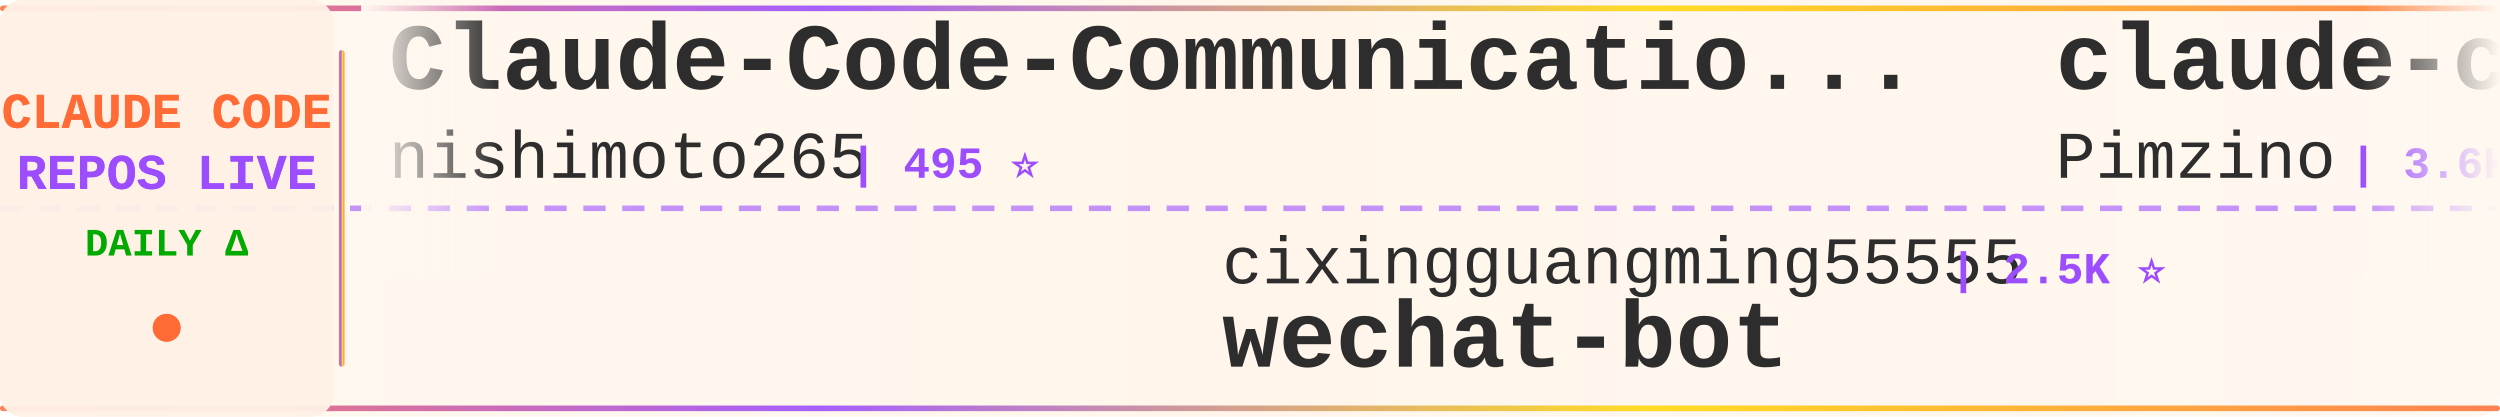
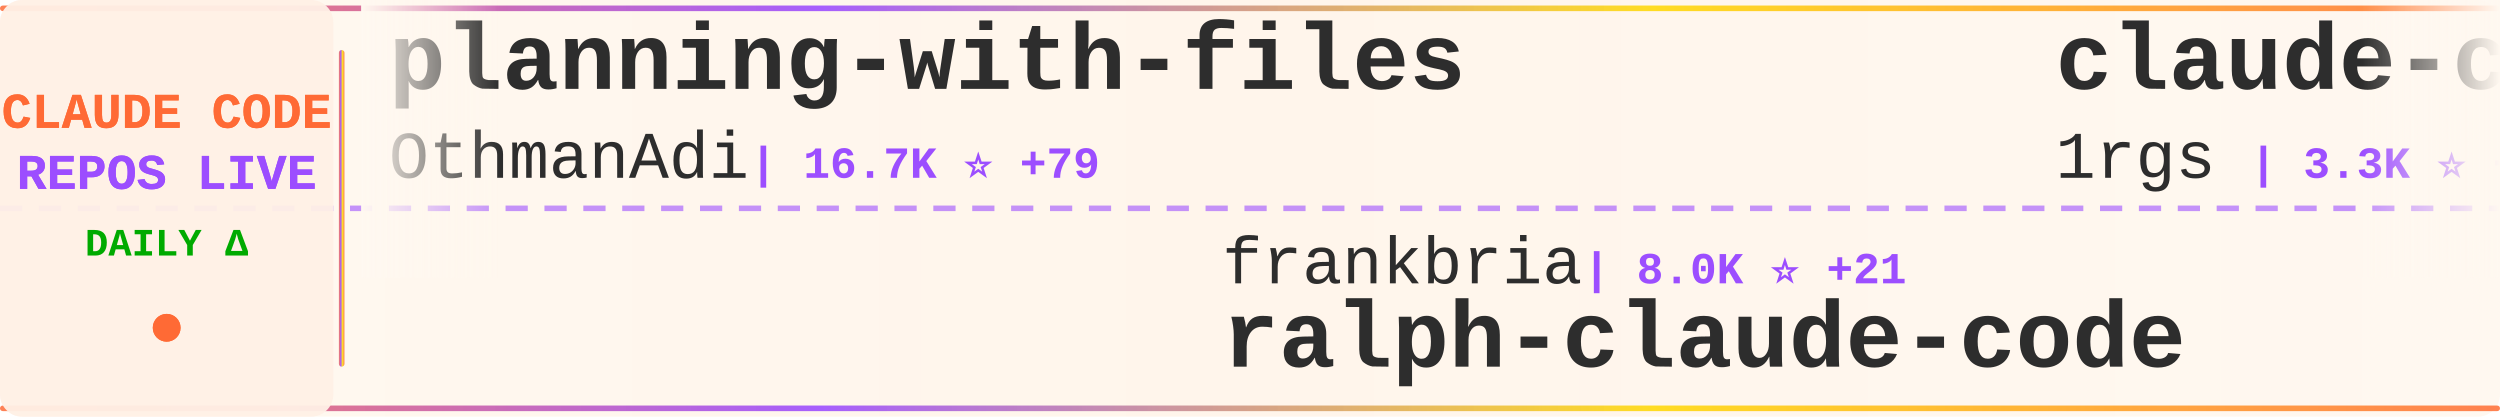
<svg xmlns="http://www.w3.org/2000/svg" width="900" height="150">
  <defs>
    <linearGradient id="tickerBg" x1="0%" y1="0%" x2="100%" y2="0%">
      <stop offset="0%" style="stop-color:#fff8f0;stop-opacity:0.98" />
      <stop offset="50%" style="stop-color:#fff5eb;stop-opacity:1" />
      <stop offset="100%" style="stop-color:#fff8f0;stop-opacity:0.98" />
    </linearGradient>
    <linearGradient id="borderGrad" x1="0%" y1="0%" x2="100%" y2="0%">
      <stop offset="0%" style="stop-color:#FF6B35;stop-opacity:0.85">
        <animate attributeName="stop-opacity" values="0.85;1;0.85" dur="2s" repeatCount="indefinite" />
      </stop>
      <stop offset="33%" style="stop-color:#9C4EFF;stop-opacity:0.9">
        <animate attributeName="stop-opacity" values="0.9;1;0.9" dur="2.2s" repeatCount="indefinite" />
      </stop>
      <stop offset="66%" style="stop-color:#FFD700;stop-opacity:0.85">
        <animate attributeName="stop-opacity" values="0.85;1;0.85" dur="1.8s" repeatCount="indefinite" />
      </stop>
      <stop offset="100%" style="stop-color:#FF6B35;stop-opacity:0.85">
        <animate attributeName="stop-opacity" values="0.85;1;0.85" dur="2s" repeatCount="indefinite" />
      </stop>
    </linearGradient>
    <filter id="textGlow">
      <feGaussianBlur stdDeviation="0.15" result="coloredBlur" />
      <feMerge>
        <feMergeNode in="coloredBlur" />
        <feMergeNode in="SourceGraphic" />
      </feMerge>
    </filter>
    <filter id="metricGlow">
      <feGaussianBlur stdDeviation="0.2" result="coloredBlur" />
      <feMerge>
        <feMergeNode in="coloredBlur" />
        <feMergeNode in="SourceGraphic" />
      </feMerge>
    </filter>
    <linearGradient id="leftFade" x1="0%" y1="0%" x2="100%" y2="0%">
      <stop offset="0%" style="stop-color:#fff8f0;stop-opacity:1" />
      <stop offset="100%" style="stop-color:#fff8f0;stop-opacity:0" />
    </linearGradient>
    <linearGradient id="rightFade" x1="0%" y1="0%" x2="100%" y2="0%">
      <stop offset="0%" style="stop-color:#fff8f0;stop-opacity:0" />
      <stop offset="100%" style="stop-color:#fff8f0;stop-opacity:1" />
    </linearGradient>
  </defs>
  <rect width="900" height="150" fill="url(#tickerBg)" rx="8" />
  <rect x="0" y="2" width="900" height="2" fill="url(#borderGrad)" rx="1" />
  <rect x="0" y="146" width="900" height="2" fill="url(#borderGrad)" rx="1" />
  <line x1="0" y1="75" x2="900" y2="75" stroke="#9C4EFF" stroke-width="2" stroke-dasharray="8 6" opacity="0.6" />
  <rect x="0" y="0" width="120" height="150" fill="#fff0e6" opacity="0.95" rx="8" />
  <text x="60" y="46" font-family="'Courier New', monospace" font-size="18" font-weight="bold" fill="#FF6B35" text-anchor="middle" filter="url(#textGlow)">
    CLAUDE CODE
  </text>
  <text x="60" y="68" font-family="'Courier New', monospace" font-size="18" font-weight="bold" fill="#9C4EFF" text-anchor="middle" filter="url(#textGlow)">
    REPOS LIVE
  </text>
  <text x="60" y="92" font-family="'Courier New', monospace" font-size="14" font-weight="bold" fill="#00aa00" text-anchor="middle">
    DAILY Δ
  </text>
  <circle cx="60" cy="118" r="5" fill="#FF6B35" filter="url(#metricGlow)">
    <animate attributeName="r" values="4;6;4" dur="1.5s" repeatCount="indefinite" />
    <animate attributeName="opacity" values="0.6;1;0.6" dur="1.5s" repeatCount="indefinite" />
  </circle>
  <rect x="122" y="18" width="2" height="114" fill="url(#borderGrad)" rx="1" />
  <clipPath id="tickerClip">
    <rect x="130" y="0" width="770" height="150" />
  </clipPath>
  <g clip-path="url(#tickerClip)">
    <g id="tickerItems">
      <animateTransform attributeName="transform" attributeType="XML" type="translate" from="0 0" to="-3000 0" dur="54s" repeatCount="indefinite" />
      <g transform="translate(0, 0)">
-         <text x="140" y="32" font-family="'Courier New', monospace" font-size="34" font-weight="bold" fill="#2d2d2d">Claude-Code-Communicatio...</text>
-         <text x="140" y="64" font-family="'Courier New', monospace" font-size="24" font-weight="normal" fill="#2d2d2d" opacity="1.0">nishimoto265</text>
-         <text x="306" y="64" font-family="'Courier New', monospace" font-size="16" font-weight="bold" fill="#9C4EFF"> | 495 ⭐</text>
+         <text x="140" y="32" font-family="'Courier New', monospace" font-size="34" font-weight="bold" fill="#2d2d2d">planning-with-files</text>
+         <text x="140" y="64" font-family="'Courier New', monospace" font-size="24" font-weight="normal" fill="#2d2d2d" opacity="1.0">OthmanAdi</text>
+         <text x="270" y="64" font-family="'Courier New', monospace" font-size="16" font-weight="bold" fill="#9C4EFF"> | 16.7K ⭐ +79</text>
      </g>
      <g transform="translate(300, 0)">
-         <text x="140" y="102" font-family="'Courier New', monospace" font-size="24" font-weight="normal" fill="#2d2d2d" opacity="1.0">cixingguangming55555</text>
-         <text x="402" y="102" font-family="'Courier New', monospace" font-size="16" font-weight="bold" fill="#9C4EFF"> | 2.5K ⭐</text>
-         <text x="140" y="132" font-family="'Courier New', monospace" font-size="34" font-weight="bold" fill="#2d2d2d">wechat-bot</text>
+         <text x="140" y="102" font-family="'Courier New', monospace" font-size="24" font-weight="normal" fill="#2d2d2d" opacity="1.0">frankbria</text>
+         <text x="270" y="102" font-family="'Courier New', monospace" font-size="16" font-weight="bold" fill="#9C4EFF"> | 8.0K ⭐ +21</text>
+         <text x="140" y="132" font-family="'Courier New', monospace" font-size="34" font-weight="bold" fill="#2d2d2d">ralph-claude-code</text>
      </g>
      <g transform="translate(600, 0)">
-         <text x="140" y="32" font-family="'Courier New', monospace" font-size="34" font-weight="bold" fill="#2d2d2d">claude-code-spec-workflo...</text>
-         <text x="140" y="64" font-family="'Courier New', monospace" font-size="24" font-weight="normal" fill="#2d2d2d" opacity="1.0">Pimzino</text>
-         <text x="246" y="64" font-family="'Courier New', monospace" font-size="16" font-weight="bold" fill="#9C4EFF"> | 3.6K ⭐ +2</text>
+         <text x="140" y="32" font-family="'Courier New', monospace" font-size="34" font-weight="bold" fill="#2d2d2d">claude-code-proxy</text>
+         <text x="140" y="64" font-family="'Courier New', monospace" font-size="24" font-weight="normal" fill="#2d2d2d" opacity="1.0">1rgs</text>
+         <text x="210" y="64" font-family="'Courier New', monospace" font-size="16" font-weight="bold" fill="#9C4EFF"> | 3.3K ⭐ +3</text>
      </g>
      <g transform="translate(900, 0)">
-         <text x="140" y="102" font-family="'Courier New', monospace" font-size="24" font-weight="normal" fill="#2d2d2d" opacity="1.0">sugyan</text>
-         <text x="234" y="102" font-family="'Courier New', monospace" font-size="16" font-weight="bold" fill="#9C4EFF"> | 971 ⭐ +2</text>
-         <text x="140" y="132" font-family="'Courier New', monospace" font-size="34" font-weight="bold" fill="#2d2d2d">claude-code-webui</text>
+         <text x="140" y="102" font-family="'Courier New', monospace" font-size="24" font-weight="normal" fill="#2d2d2d" opacity="1.0">edmund-io</text>
+         <text x="270" y="102" font-family="'Courier New', monospace" font-size="16" font-weight="bold" fill="#9C4EFF"> | 1.3K ⭐ +2</text>
+         <text x="140" y="132" font-family="'Courier New', monospace" font-size="34" font-weight="bold" fill="#2d2d2d">edmunds-claude-code</text>
      </g>
      <g transform="translate(1200, 0)">
-         <text x="140" y="32" font-family="'Courier New', monospace" font-size="34" font-weight="bold" fill="#2d2d2d">antigravity-awesome-skil...</text>
-         <text x="140" y="64" font-family="'Courier New', monospace" font-size="24" font-weight="normal" fill="#2d2d2d" opacity="1.0">sickn33</text>
-         <text x="246" y="64" font-family="'Courier New', monospace" font-size="16" font-weight="bold" fill="#9C4EFF"> | 26.2K ⭐ +258</text>
+         <text x="140" y="32" font-family="'Courier New', monospace" font-size="34" font-weight="bold" fill="#2d2d2d">claude-plugins-official</text>
+         <text x="140" y="64" font-family="'Courier New', monospace" font-size="24" font-weight="normal" fill="#2d2d2d" opacity="1.0">anthropics</text>
+         <text x="282" y="64" font-family="'Courier New', monospace" font-size="16" font-weight="bold" fill="#9C4EFF"> | 13.7K ⭐ +664</text>
      </g>
      <g transform="translate(1500, 0)">
-         <text x="140" y="102" font-family="'Courier New', monospace" font-size="24" font-weight="normal" fill="#2d2d2d" opacity="1.0">affaan-m</text>
-         <text x="258" y="102" font-family="'Courier New', monospace" font-size="16" font-weight="bold" fill="#9C4EFF"> | 91.0K ⭐ +2.6K</text>
-         <text x="140" y="132" font-family="'Courier New', monospace" font-size="34" font-weight="bold" fill="#2d2d2d">everything-claude-code</text>
+         <text x="140" y="102" font-family="'Courier New', monospace" font-size="24" font-weight="normal" fill="#2d2d2d" opacity="1.0">slopus</text>
+         <text x="234" y="102" font-family="'Courier New', monospace" font-size="16" font-weight="bold" fill="#9C4EFF"> | 15.8K ⭐ +71</text>
+         <text x="140" y="132" font-family="'Courier New', monospace" font-size="34" font-weight="bold" fill="#2d2d2d">happy</text>
      </g>
      <g transform="translate(1800, 0)">
-         <text x="140" y="32" font-family="'Courier New', monospace" font-size="34" font-weight="bold" fill="#2d2d2d">claude-code-infrastructu...</text>
-         <text x="140" y="64" font-family="'Courier New', monospace" font-size="24" font-weight="normal" fill="#2d2d2d" opacity="1.0">diet103</text>
-         <text x="246" y="64" font-family="'Courier New', monospace" font-size="16" font-weight="bold" fill="#9C4EFF"> | 9.3K ⭐ +14</text>
+         <text x="140" y="32" font-family="'Courier New', monospace" font-size="34" font-weight="bold" fill="#2d2d2d">sc-claude-code-files</text>
+         <text x="140" y="64" font-family="'Courier New', monospace" font-size="24" font-weight="normal" fill="#2d2d2d" opacity="1.0">https-deeplearning-ai</text>
+         <text x="414" y="64" font-family="'Courier New', monospace" font-size="16" font-weight="bold" fill="#9C4EFF"> | 455 ⭐</text>
      </g>
      <g transform="translate(2100, 0)">
        <text x="140" y="102" font-family="'Courier New', monospace" font-size="24" font-weight="normal" fill="#2d2d2d" opacity="1.0">fuergaosi233</text>
-         <text x="306" y="102" font-family="'Courier New', monospace" font-size="16" font-weight="bold" fill="#9C4EFF"> | 2.2K ⭐ +9</text>
+         <text x="306" y="102" font-family="'Courier New', monospace" font-size="16" font-weight="bold" fill="#9C4EFF"> | 2.2K ⭐ +8</text>
        <text x="140" y="132" font-family="'Courier New', monospace" font-size="34" font-weight="bold" fill="#2d2d2d">claude-code-proxy</text>
      </g>
      <g transform="translate(2400, 0)">
-         <text x="140" y="32" font-family="'Courier New', monospace" font-size="34" font-weight="bold" fill="#2d2d2d">claude-agent-sdk-demos</text>
-         <text x="140" y="64" font-family="'Courier New', monospace" font-size="24" font-weight="normal" fill="#2d2d2d" opacity="1.0">anthropics</text>
-         <text x="282" y="64" font-family="'Courier New', monospace" font-size="16" font-weight="bold" fill="#9C4EFF"> | 1.8K ⭐ +10</text>
+         <text x="140" y="32" font-family="'Courier New', monospace" font-size="34" font-weight="bold" fill="#2d2d2d">claude-code</text>
+         <text x="140" y="64" font-family="'Courier New', monospace" font-size="24" font-weight="normal" fill="#2d2d2d" opacity="1.0">timothywarner-org</text>
+         <text x="366" y="64" font-family="'Courier New', monospace" font-size="16" font-weight="bold" fill="#9C4EFF"> | 202 ⭐ +2</text>
      </g>
      <g transform="translate(2700, 0)">
-         <text x="140" y="102" font-family="'Courier New', monospace" font-size="24" font-weight="normal" fill="#2d2d2d" opacity="1.0">eyaltoledano</text>
-         <text x="306" y="102" font-family="'Courier New', monospace" font-size="16" font-weight="bold" fill="#9C4EFF"> | 26.0K ⭐ +27</text>
-         <text x="140" y="132" font-family="'Courier New', monospace" font-size="34" font-weight="bold" fill="#2d2d2d">claude-task-master</text>
+         <text x="140" y="102" font-family="'Courier New', monospace" font-size="24" font-weight="normal" fill="#2d2d2d" opacity="1.0">ChrisWiles</text>
+         <text x="282" y="102" font-family="'Courier New', monospace" font-size="16" font-weight="bold" fill="#9C4EFF"> | 5.6K ⭐ +12</text>
+         <text x="140" y="132" font-family="'Courier New', monospace" font-size="34" font-weight="bold" fill="#2d2d2d">claude-code-showcase</text>
      </g>
      <g transform="translate(3000, 0)">
-         <text x="140" y="32" font-family="'Courier New', monospace" font-size="34" font-weight="bold" fill="#2d2d2d">Claude-Code-Communicatio...</text>
-         <text x="140" y="64" font-family="'Courier New', monospace" font-size="24" font-weight="normal" fill="#2d2d2d" opacity="1.0">nishimoto265</text>
-         <text x="306" y="64" font-family="'Courier New', monospace" font-size="16" font-weight="bold" fill="#9C4EFF"> | 495 ⭐</text>
+         <text x="140" y="32" font-family="'Courier New', monospace" font-size="34" font-weight="bold" fill="#2d2d2d">planning-with-files</text>
+         <text x="140" y="64" font-family="'Courier New', monospace" font-size="24" font-weight="normal" fill="#2d2d2d" opacity="1.0">OthmanAdi</text>
+         <text x="270" y="64" font-family="'Courier New', monospace" font-size="16" font-weight="bold" fill="#9C4EFF"> | 16.7K ⭐ +79</text>
      </g>
      <g transform="translate(3300, 0)">
-         <text x="140" y="102" font-family="'Courier New', monospace" font-size="24" font-weight="normal" fill="#2d2d2d" opacity="1.0">cixingguangming55555</text>
-         <text x="402" y="102" font-family="'Courier New', monospace" font-size="16" font-weight="bold" fill="#9C4EFF"> | 2.5K ⭐</text>
-         <text x="140" y="132" font-family="'Courier New', monospace" font-size="34" font-weight="bold" fill="#2d2d2d">wechat-bot</text>
+         <text x="140" y="102" font-family="'Courier New', monospace" font-size="24" font-weight="normal" fill="#2d2d2d" opacity="1.0">frankbria</text>
+         <text x="270" y="102" font-family="'Courier New', monospace" font-size="16" font-weight="bold" fill="#9C4EFF"> | 8.0K ⭐ +21</text>
+         <text x="140" y="132" font-family="'Courier New', monospace" font-size="34" font-weight="bold" fill="#2d2d2d">ralph-claude-code</text>
      </g>
      <g transform="translate(3600, 0)">
-         <text x="140" y="32" font-family="'Courier New', monospace" font-size="34" font-weight="bold" fill="#2d2d2d">claude-code-spec-workflo...</text>
-         <text x="140" y="64" font-family="'Courier New', monospace" font-size="24" font-weight="normal" fill="#2d2d2d" opacity="1.0">Pimzino</text>
-         <text x="246" y="64" font-family="'Courier New', monospace" font-size="16" font-weight="bold" fill="#9C4EFF"> | 3.6K ⭐ +2</text>
+         <text x="140" y="32" font-family="'Courier New', monospace" font-size="34" font-weight="bold" fill="#2d2d2d">claude-code-proxy</text>
+         <text x="140" y="64" font-family="'Courier New', monospace" font-size="24" font-weight="normal" fill="#2d2d2d" opacity="1.0">1rgs</text>
+         <text x="210" y="64" font-family="'Courier New', monospace" font-size="16" font-weight="bold" fill="#9C4EFF"> | 3.3K ⭐ +3</text>
      </g>
      <g transform="translate(3900, 0)">
-         <text x="140" y="102" font-family="'Courier New', monospace" font-size="24" font-weight="normal" fill="#2d2d2d" opacity="1.0">sugyan</text>
-         <text x="234" y="102" font-family="'Courier New', monospace" font-size="16" font-weight="bold" fill="#9C4EFF"> | 971 ⭐ +2</text>
-         <text x="140" y="132" font-family="'Courier New', monospace" font-size="34" font-weight="bold" fill="#2d2d2d">claude-code-webui</text>
+         <text x="140" y="102" font-family="'Courier New', monospace" font-size="24" font-weight="normal" fill="#2d2d2d" opacity="1.0">edmund-io</text>
+         <text x="270" y="102" font-family="'Courier New', monospace" font-size="16" font-weight="bold" fill="#9C4EFF"> | 1.3K ⭐ +2</text>
+         <text x="140" y="132" font-family="'Courier New', monospace" font-size="34" font-weight="bold" fill="#2d2d2d">edmunds-claude-code</text>
      </g>
    </g>
  </g>
  <rect x="130" y="0" width="50" height="100" fill="url(#leftFade)" />
  <rect x="850" y="0" width="50" height="100" fill="url(#rightFade)" />
</svg>
